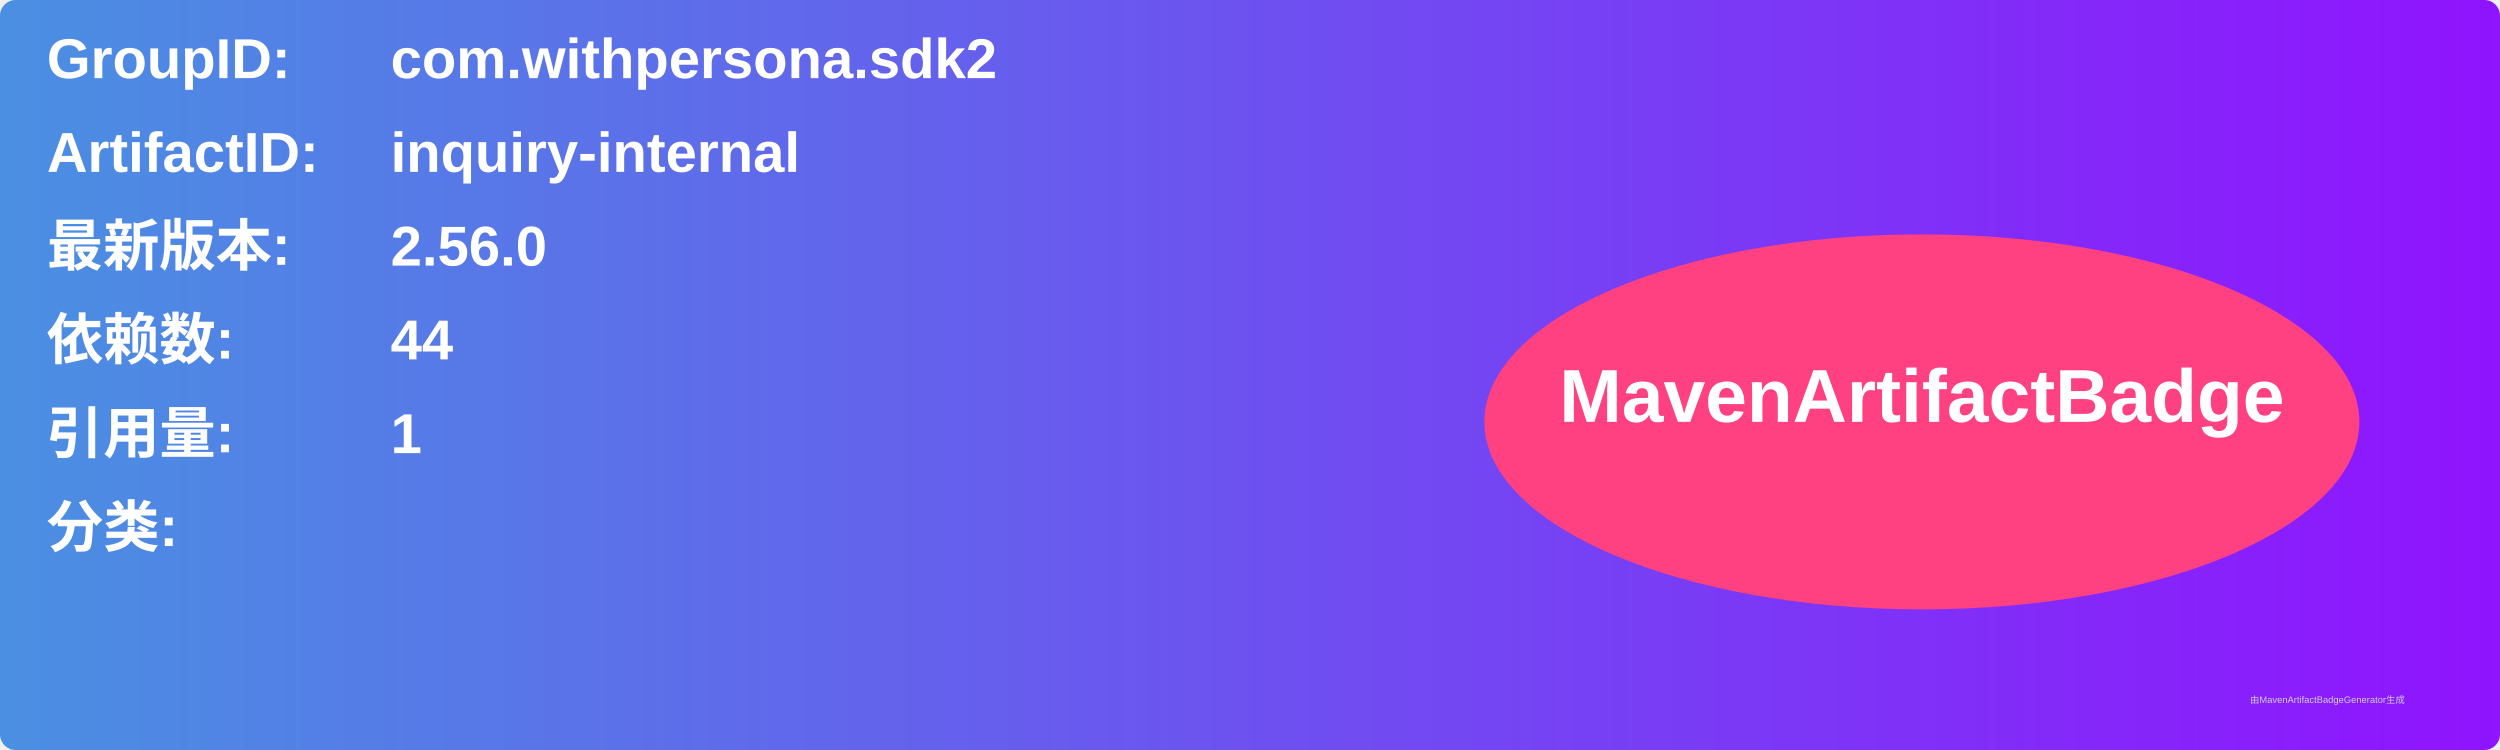
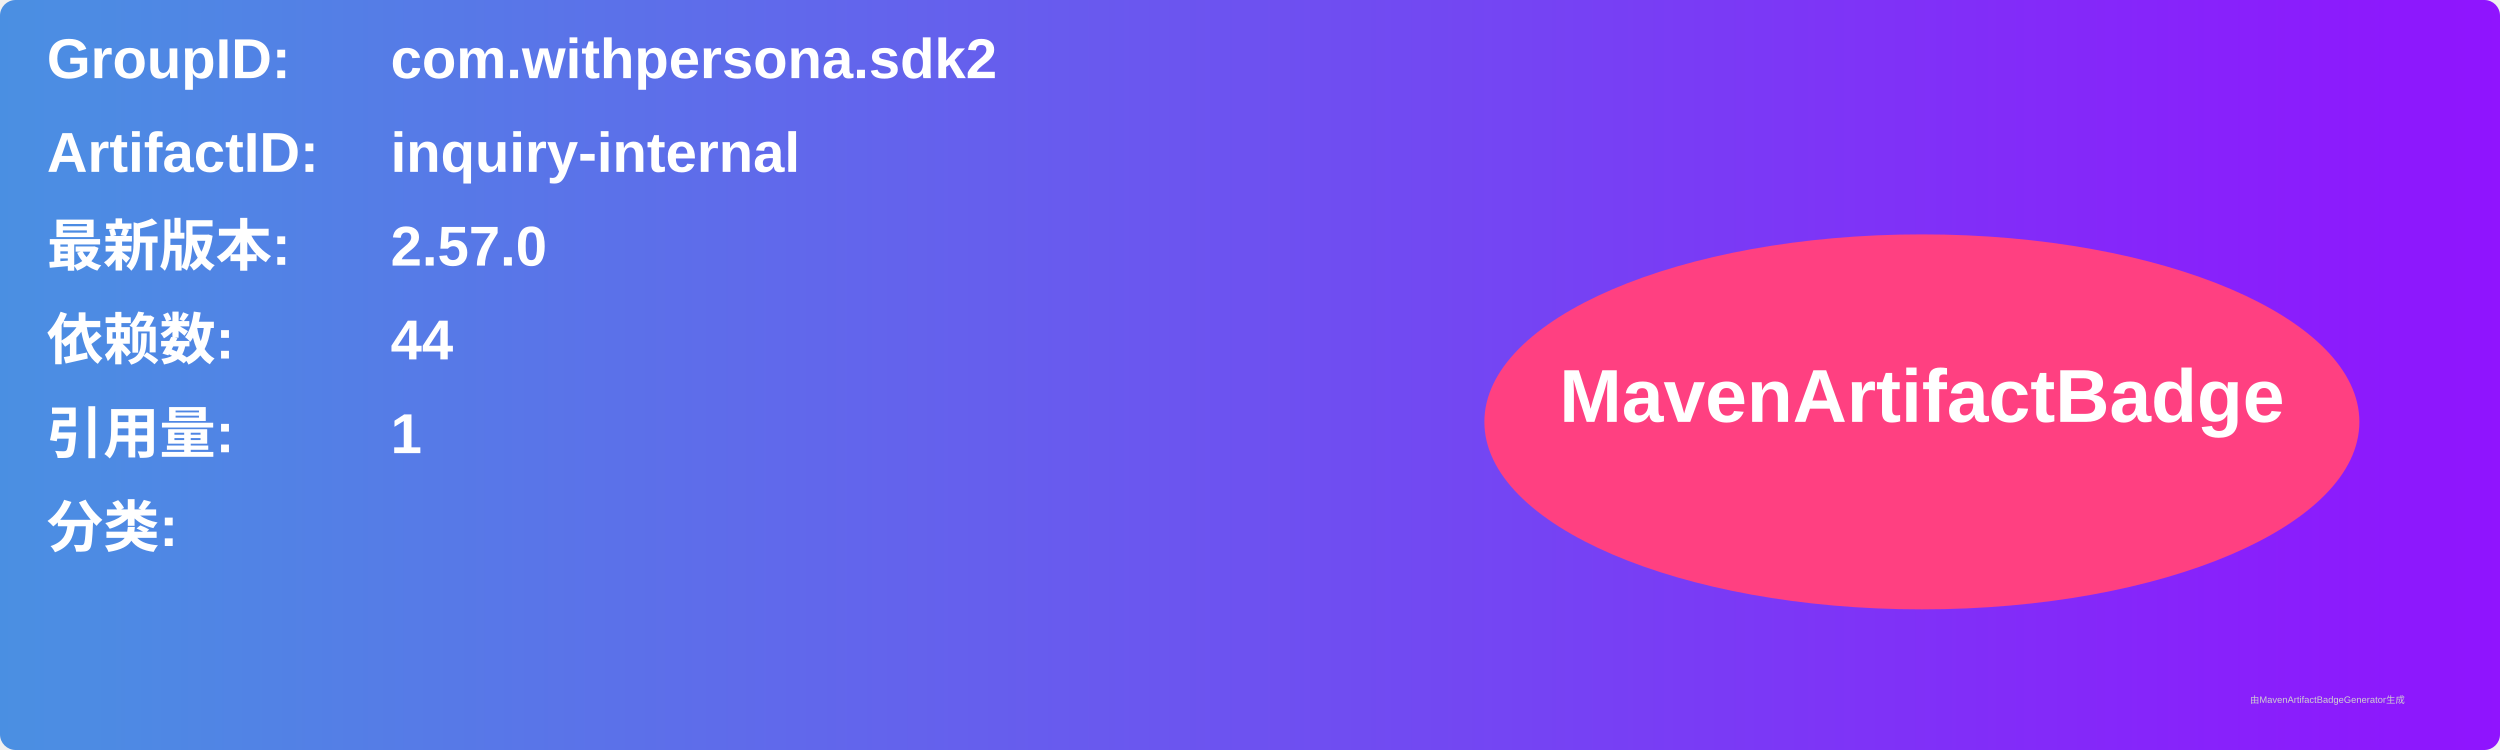
<svg xmlns="http://www.w3.org/2000/svg" width="800" height="240" viewBox="0 0 800 240">
  <linearGradient id="grad" x1="0%" y1="0%" x2="100%" y2="0%">
    <stop offset="0%" stop-color="#4a90e2" />
    <stop offset="100%" stop-color="#9013fe" />
  </linearGradient>
  <rect width="100%" height="100%" rx="5" ry="5" fill="url(#grad)" />
  <g transform="translate(15, 15)">
    <text x="0" y="10" font-family="Arial" font-size="18" fill="white" font-weight="bold" width="260">GroupID:</text>
    <text x="110" y="10" font-family="Arial" font-size="18" fill="white" font-weight="bold" width="460">com.withpersona.sdk2</text>
    <text x="0" y="40" font-family="Arial" font-size="18" fill="white" font-weight="bold" width="260">ArtifactID:</text>
    <text x="110" y="40" font-family="Arial" font-size="18" fill="white" font-weight="bold" width="460">inquiry-internal</text>
    <text x="0" y="70" font-family="Arial" font-size="18" fill="white" font-weight="bold">最新版本:</text>
    <text x="110" y="70" font-family="Arial" font-size="18" fill="white" font-weight="bold">
-       <tspan font-weight="bold">2.56.0</tspan>
+       <tspan font-weight="bold">2.57.0</tspan>
    </text>
    <text x="0" y="100" font-family="Arial" font-size="18" fill="white" font-weight="bold">依赖数: </text>
    <text x="110" y="100" font-family="Arial" font-size="18" fill="white">
      <tspan font-weight="bold">44</tspan>
    </text>
    <text x="0" y="130" font-family="Arial" font-size="18" fill="white" font-weight="bold">引用量: </text>
    <text x="110" y="130" font-family="Arial" font-size="18" fill="white">
      <tspan font-weight="bold">1</tspan>
    </text>
    <text x="0" y="160" font-family="Arial" font-size="18" fill="white" font-weight="bold">分类:</text>
    <text x="10" y="190" font-family="Arial" font-size="10" fill="white">
      <tspan font-weight="bold" />
    </text>
    <ellipse cx="600" cy="120" rx="140" ry="60" fill="#ff4081" />
    <text x="600" y="120" text-anchor="middle" font-family="Arial" font-size="24" fill="white" font-weight="bold">MavenArtifactBadge</text>
  </g>
  <text x="720" y="225" font-family="Arial" font-size="3" fill="#d0d0d0">由MavenArtifactBadgeGenerator生成</text>
</svg>
